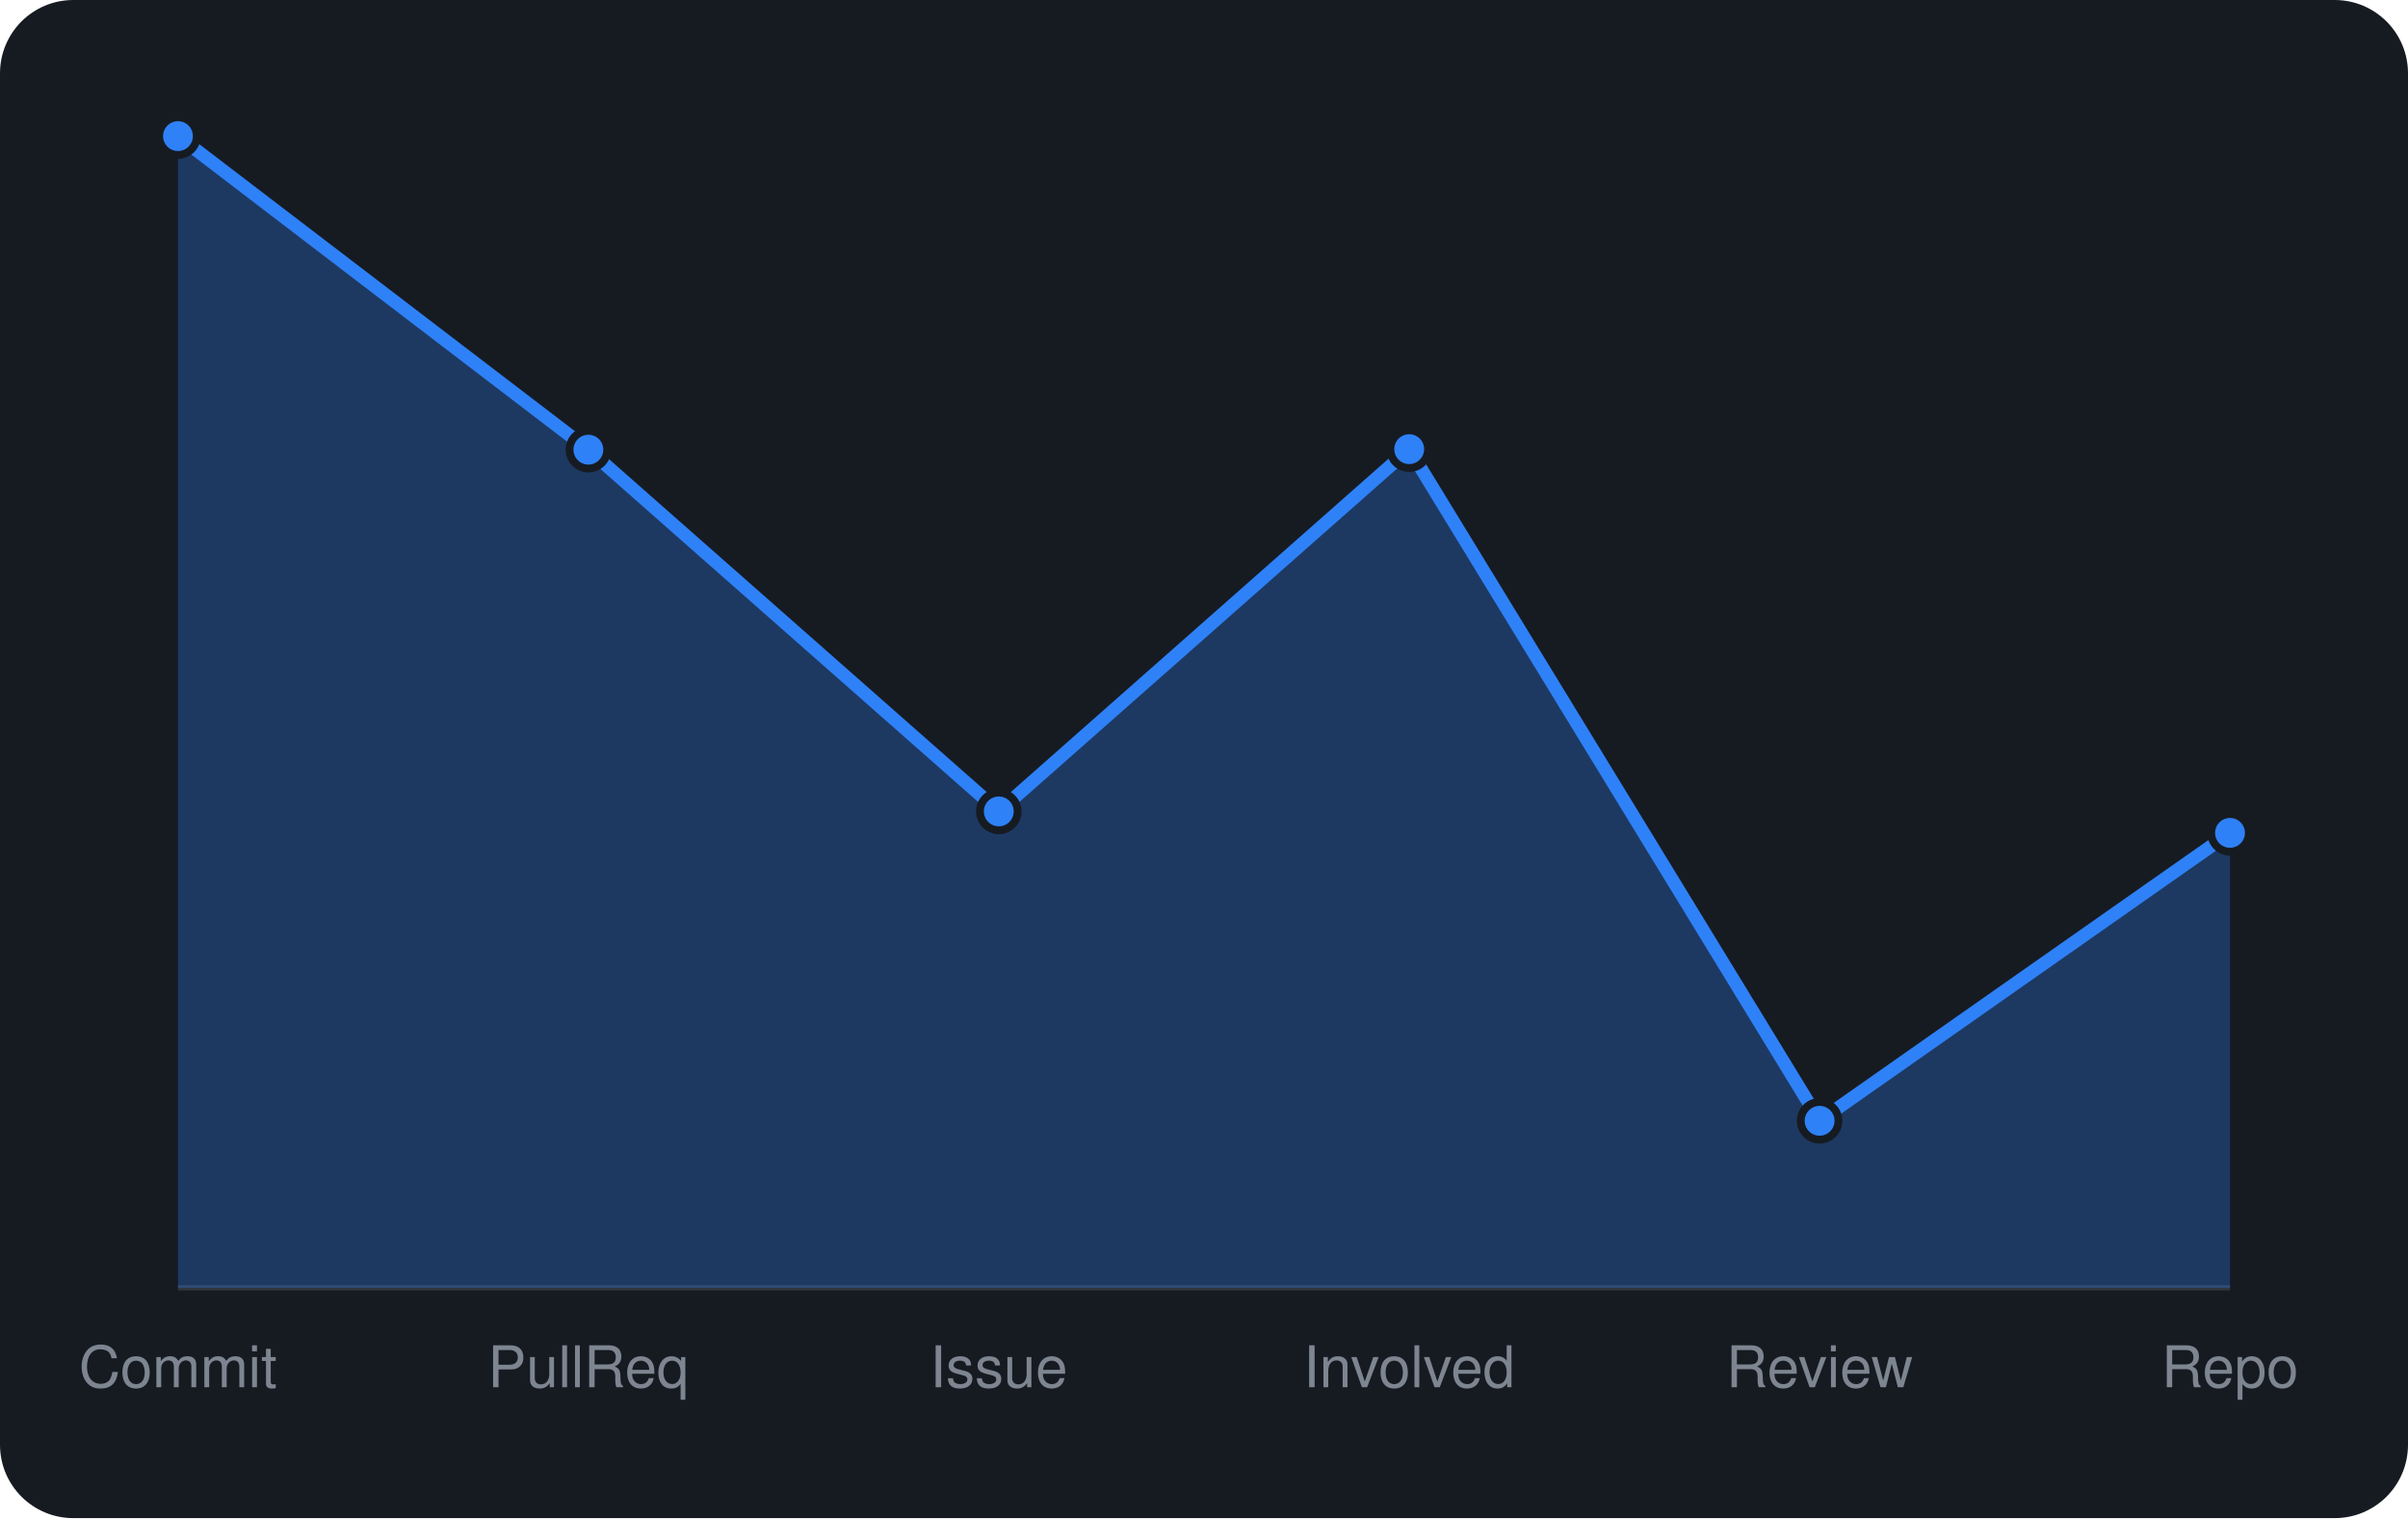
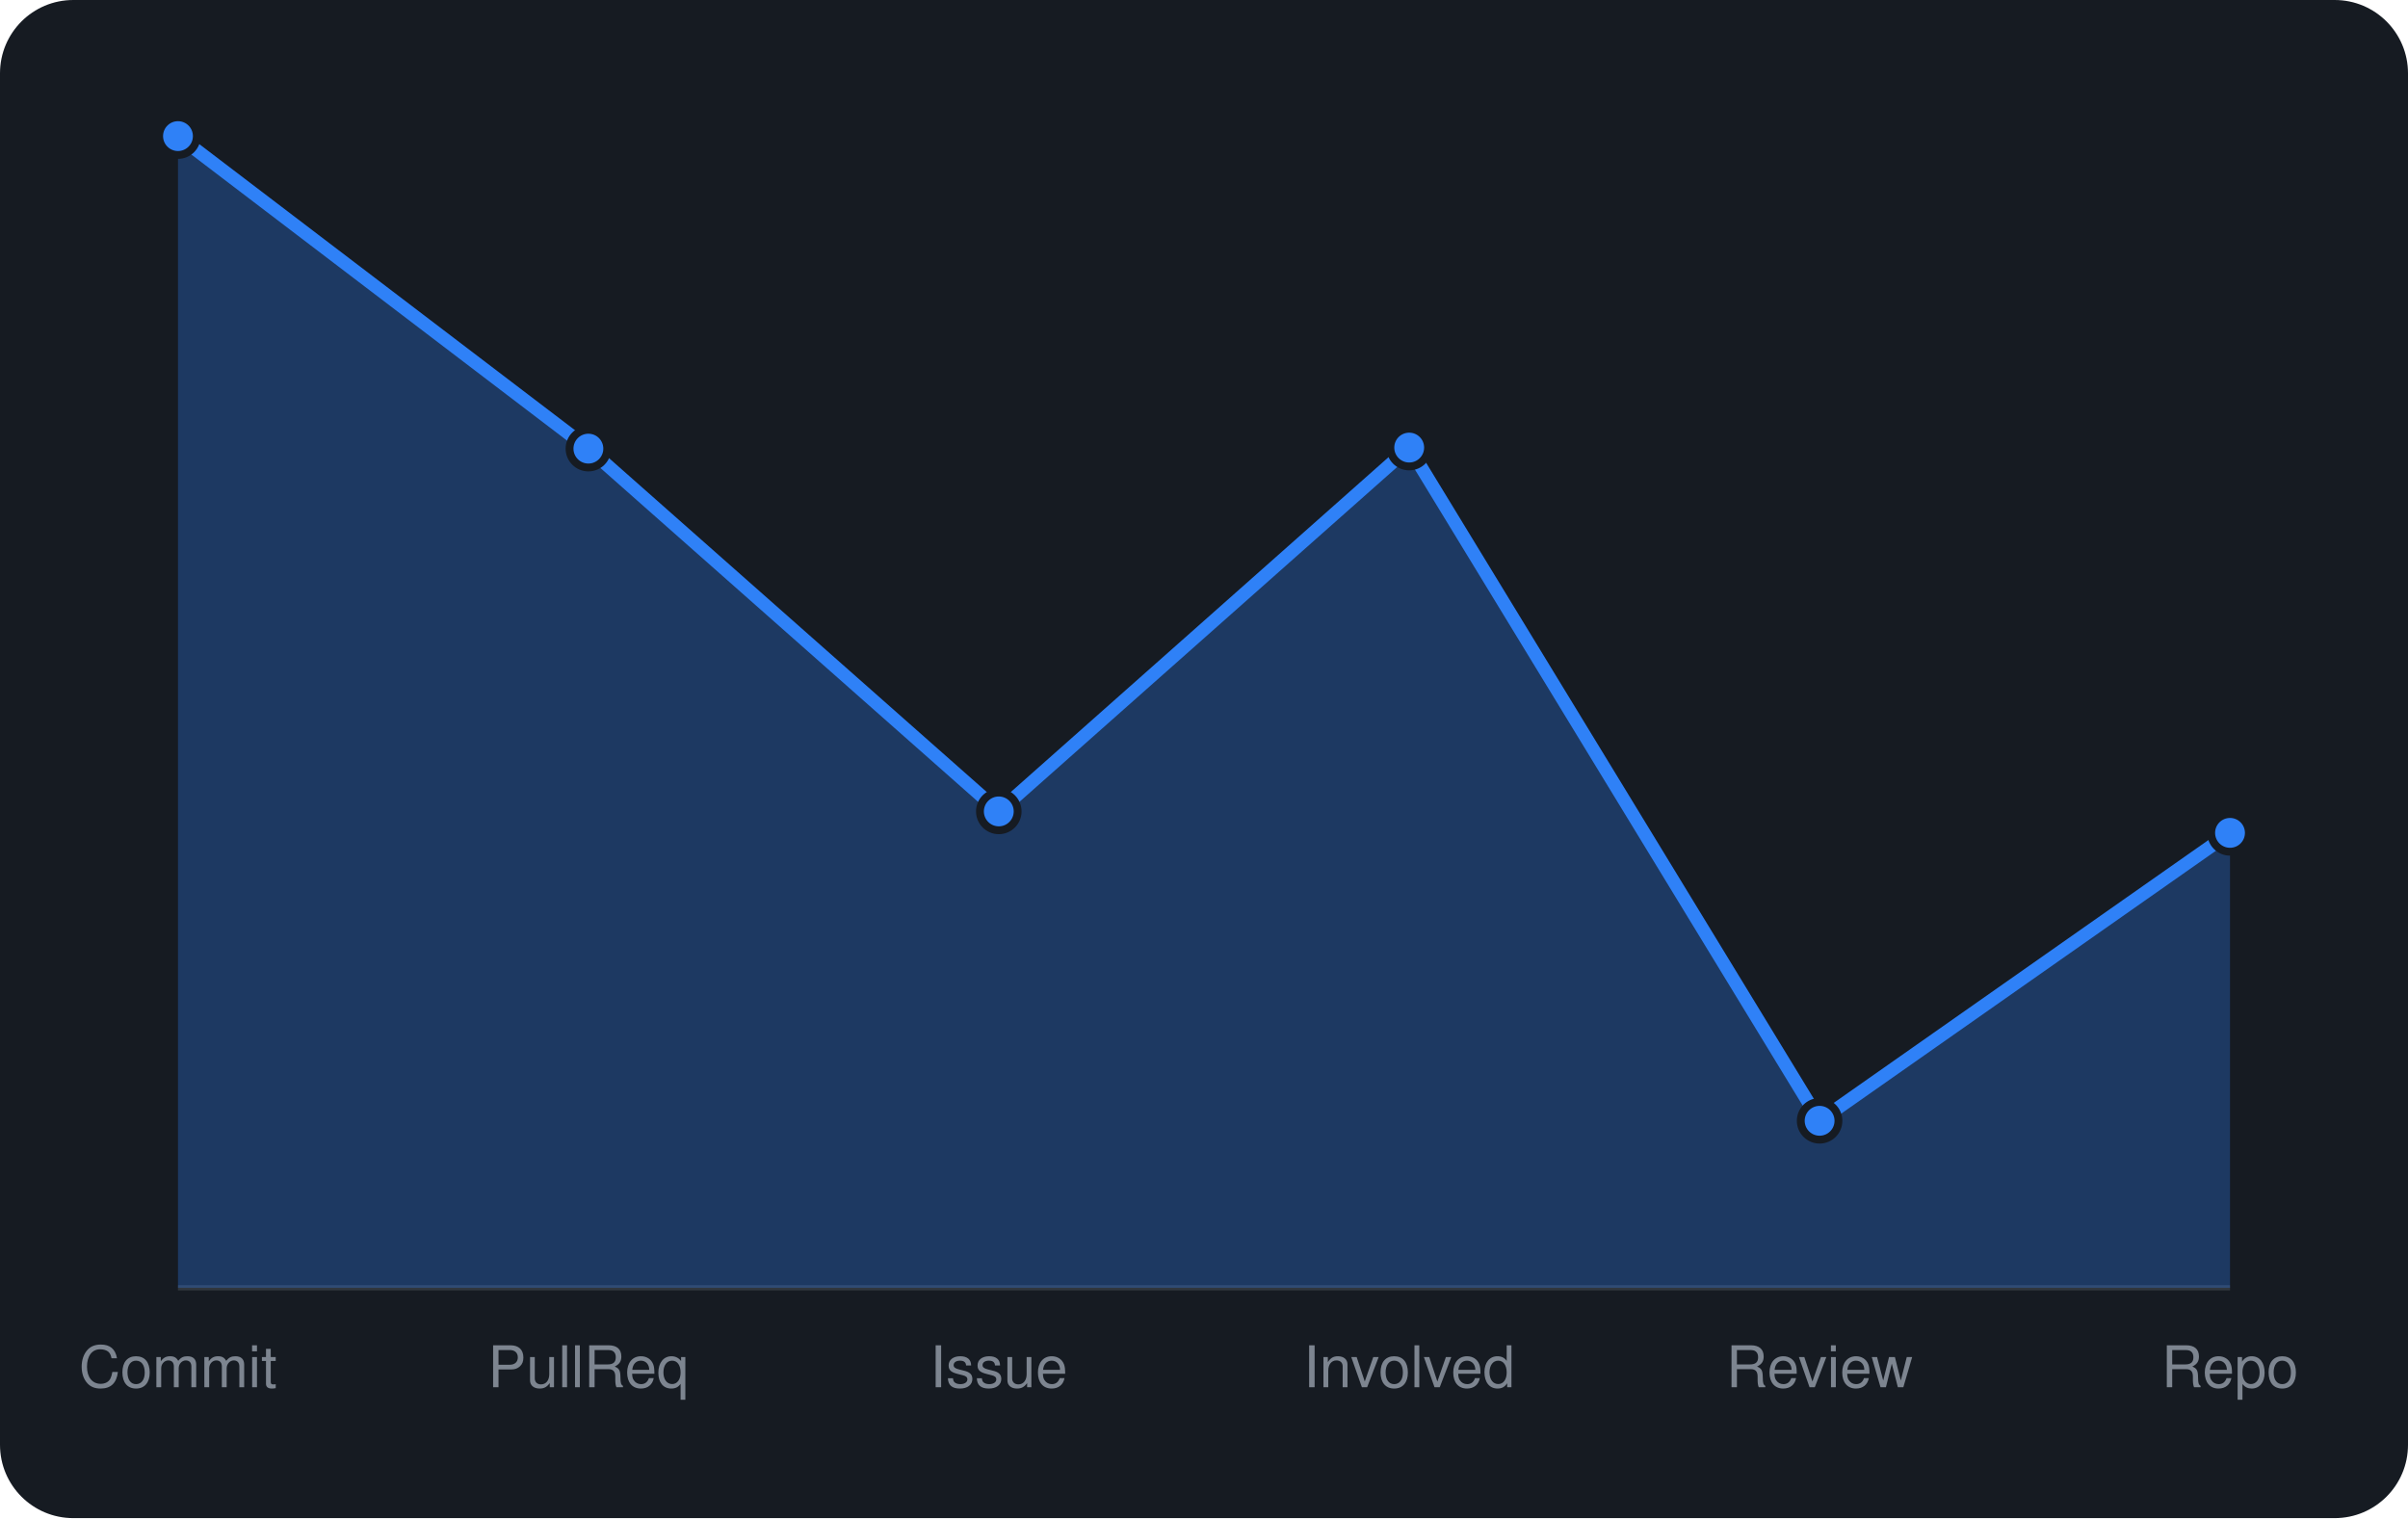
<svg xmlns="http://www.w3.org/2000/svg" viewBox="0 0 460 290" width="460" height="290" font-family="-apple-system,BlinkMacSystemFont,'Segoe UI',Helvetica,Arial,sans-serif">
  <rect width="460" height="290" rx="14" fill="#161b22" />
  <line x1="34" y1="246" x2="426" y2="246" stroke="#30363d" />
-   <path d="M34.0 246 L34.0 26.0L112.4 85.9L190.8 155.0L269.2 85.8L347.6 214.1L426.0 159.1 L426.0 246 Z" fill="rgba(47,129,247,0.3)" />
-   <path d="M34.0 26.0L112.4 85.9L190.8 155.0L269.2 85.8L347.6 214.1L426.0 159.1" fill="none" stroke="#2f81f7" stroke-width="2.5" stroke-linejoin="round" />
+   <path d="M34.0 246 L34.0 26.0L112.4 85.7L190.8 155.0L269.2 85.5L347.6 214.1L426.0 159.1 L426.0 246 Z" fill="rgba(47,129,247,0.3)" />
+   <path d="M34.0 26.0L112.4 85.7L190.8 155.0L269.2 85.5L347.6 214.1L426.0 159.1" fill="none" stroke="#2f81f7" stroke-width="2.5" stroke-linejoin="round" />
  <circle cx="34.0" cy="26.0" r="3.6" fill="#2f81f7" stroke="#161b22" stroke-width="1.5" />
-   <circle cx="112.4" cy="85.9" r="3.6" fill="#2f81f7" stroke="#161b22" stroke-width="1.5" />
+   <circle cx="112.4" cy="85.7" r="3.6" fill="#2f81f7" stroke="#161b22" stroke-width="1.5" />
  <circle cx="190.8" cy="155.0" r="3.6" fill="#2f81f7" stroke="#161b22" stroke-width="1.5" />
-   <circle cx="269.2" cy="85.8" r="3.6" fill="#2f81f7" stroke="#161b22" stroke-width="1.5" />
+   <circle cx="269.2" cy="85.5" r="3.6" fill="#2f81f7" stroke="#161b22" stroke-width="1.5" />
  <circle cx="347.6" cy="214.1" r="3.6" fill="#2f81f7" stroke="#161b22" stroke-width="1.5" />
  <circle cx="426.0" cy="159.1" r="3.6" fill="#2f81f7" stroke="#161b22" stroke-width="1.5" />
  <text x="34.0" y="265" text-anchor="middle" font-size="11" fill="#7d8590">Commit</text>
  <text x="112.4" y="265" text-anchor="middle" font-size="11" fill="#7d8590">PullReq</text>
  <text x="190.8" y="265" text-anchor="middle" font-size="11" fill="#7d8590">Issue</text>
  <text x="269.2" y="265" text-anchor="middle" font-size="11" fill="#7d8590">Involved</text>
  <text x="347.6" y="265" text-anchor="middle" font-size="11" fill="#7d8590">Review</text>
  <text x="426.0" y="265" text-anchor="middle" font-size="11" fill="#7d8590">Repo</text>
</svg>
